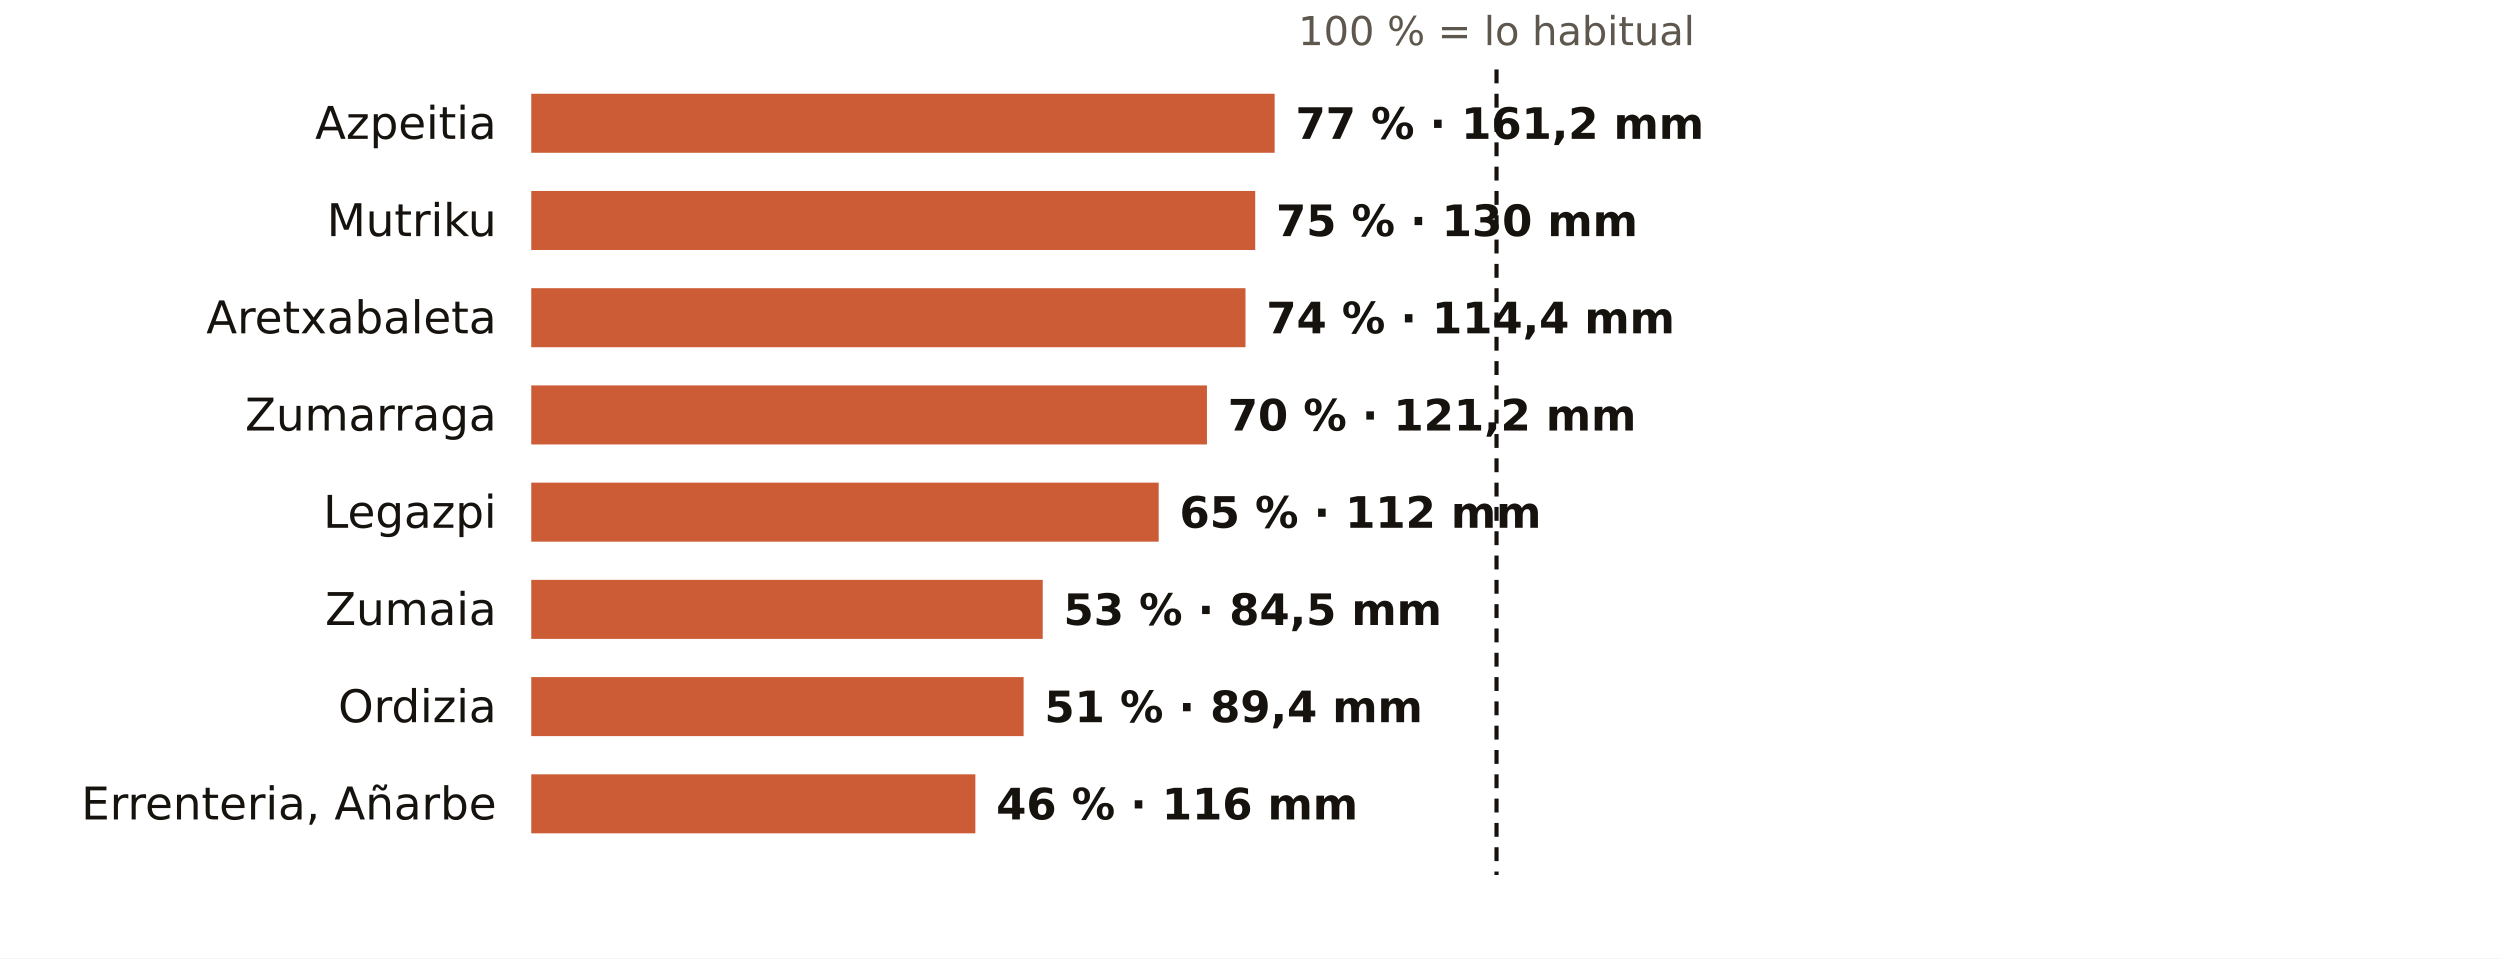
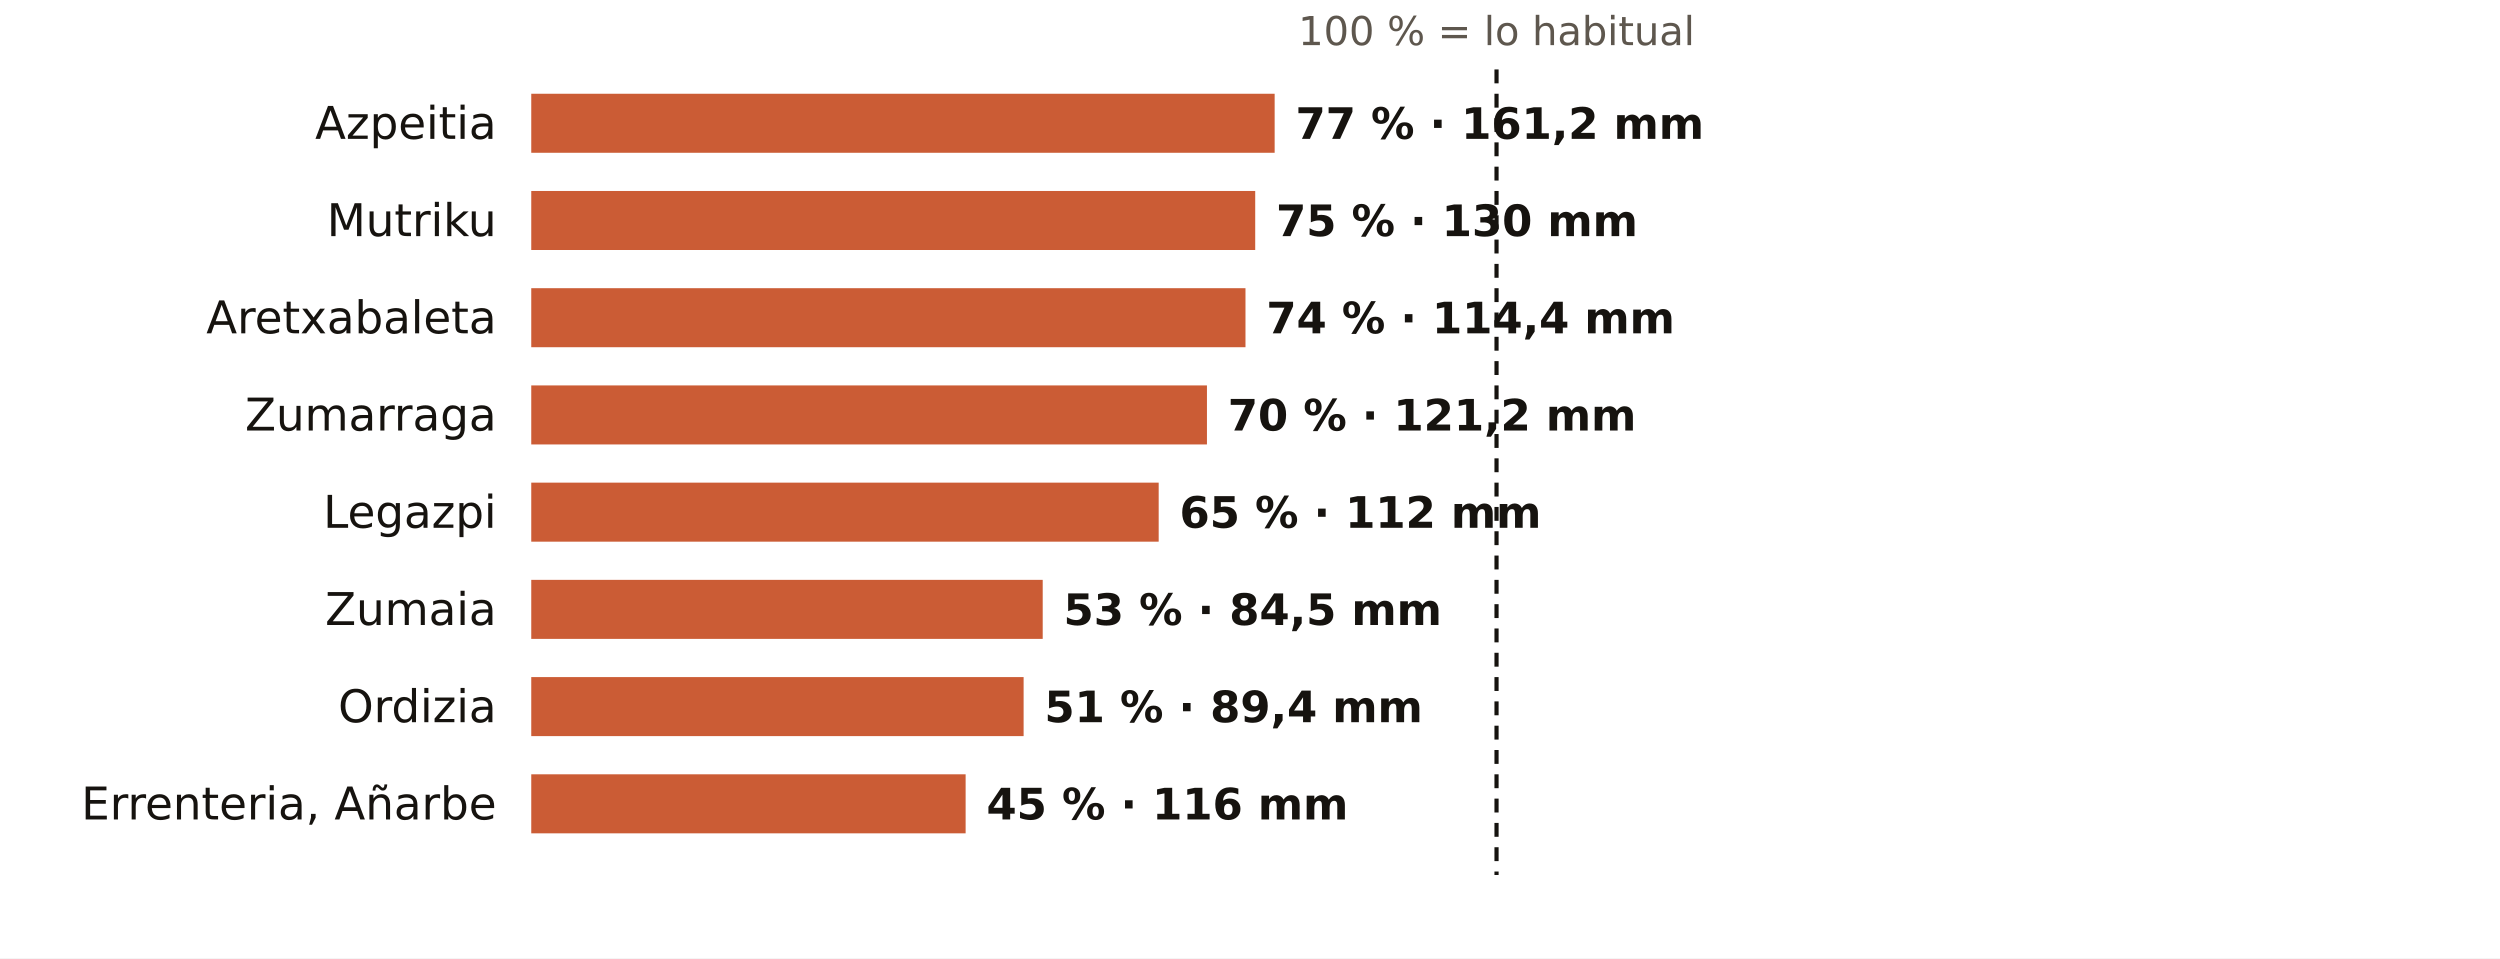
<svg xmlns="http://www.w3.org/2000/svg" viewBox="0 0 720 276" width="720" height="276" role="img" aria-label="El otoño en los pluviómetros de AEMET de Gipuzkoa: % de lo habitual">
  <rect width="720" height="276" fill="#FFFFFF" />
  <text x="431.0" y="13.0" font-size="11.5" fill="#5E574E" text-anchor="middle" font-weight="400" font-family="Public Sans, DejaVu Sans, Arial, sans-serif">100 % = lo habitual</text>
  <text x="143.0" y="40.0" font-size="13" fill="#16130F" text-anchor="end" font-weight="500" font-family="Public Sans, DejaVu Sans, Arial, sans-serif">Azpeitia</text>
  <rect x="153" y="27" width="214.1" height="17" fill="#C4461A" opacity="0.88" />
  <text x="373.1" y="40.0" font-size="12.5" fill="#16130F" text-anchor="start" font-weight="600" font-family="Public Sans, DejaVu Sans, Arial, sans-serif">77 % · 161,2 mm</text>
  <text x="143.0" y="68.0" font-size="13" fill="#16130F" text-anchor="end" font-weight="500" font-family="Public Sans, DejaVu Sans, Arial, sans-serif">Mutriku</text>
  <rect x="153" y="55" width="208.5" height="17" fill="#C4461A" opacity="0.88" />
  <text x="367.5" y="68.0" font-size="12.5" fill="#16130F" text-anchor="start" font-weight="600" font-family="Public Sans, DejaVu Sans, Arial, sans-serif">75 % · 130 mm</text>
  <text x="143.0" y="96.0" font-size="13" fill="#16130F" text-anchor="end" font-weight="500" font-family="Public Sans, DejaVu Sans, Arial, sans-serif">Aretxabaleta</text>
  <rect x="153" y="83" width="205.7" height="17" fill="#C4461A" opacity="0.88" />
  <text x="364.7" y="96.0" font-size="12.5" fill="#16130F" text-anchor="start" font-weight="600" font-family="Public Sans, DejaVu Sans, Arial, sans-serif">74 % · 114,4 mm</text>
  <text x="143.0" y="124.0" font-size="13" fill="#16130F" text-anchor="end" font-weight="500" font-family="Public Sans, DejaVu Sans, Arial, sans-serif">Zumarraga</text>
  <rect x="153" y="111" width="194.6" height="17" fill="#C4461A" opacity="0.88" />
  <text x="353.6" y="124.0" font-size="12.5" fill="#16130F" text-anchor="start" font-weight="600" font-family="Public Sans, DejaVu Sans, Arial, sans-serif">70 % · 121,2 mm</text>
  <text x="143.0" y="152.0" font-size="13" fill="#16130F" text-anchor="end" font-weight="500" font-family="Public Sans, DejaVu Sans, Arial, sans-serif">Legazpi</text>
  <rect x="153" y="139" width="180.7" height="17" fill="#C4461A" opacity="0.88" />
  <text x="339.7" y="152.0" font-size="12.5" fill="#16130F" text-anchor="start" font-weight="600" font-family="Public Sans, DejaVu Sans, Arial, sans-serif">65 % · 112 mm</text>
  <text x="143.0" y="180.0" font-size="13" fill="#16130F" text-anchor="end" font-weight="500" font-family="Public Sans, DejaVu Sans, Arial, sans-serif">Zumaia</text>
  <rect x="153" y="167" width="147.3" height="17" fill="#C4461A" opacity="0.88" />
  <text x="306.3" y="180.0" font-size="12.5" fill="#16130F" text-anchor="start" font-weight="600" font-family="Public Sans, DejaVu Sans, Arial, sans-serif">53 % · 84,5 mm</text>
  <text x="143.0" y="208.0" font-size="13" fill="#16130F" text-anchor="end" font-weight="500" font-family="Public Sans, DejaVu Sans, Arial, sans-serif">Ordizia</text>
  <rect x="153" y="195" width="141.8" height="17" fill="#C4461A" opacity="0.88" />
  <text x="300.8" y="208.0" font-size="12.5" fill="#16130F" text-anchor="start" font-weight="600" font-family="Public Sans, DejaVu Sans, Arial, sans-serif">51 % · 89,4 mm</text>
  <text x="143.0" y="236.0" font-size="13" fill="#16130F" text-anchor="end" font-weight="500" font-family="Public Sans, DejaVu Sans, Arial, sans-serif">Errenteria, Añarbe</text>
-   <rect x="153" y="223" width="127.9" height="17" fill="#C4461A" opacity="0.88" />
-   <text x="286.9" y="236.0" font-size="12.5" fill="#16130F" text-anchor="start" font-weight="600" font-family="Public Sans, DejaVu Sans, Arial, sans-serif">46 % · 116 mm</text>
+   <rect x="153" y="223" width="125.1" height="17" fill="#C4461A" opacity="0.88" />
+   <text x="284.1" y="236.0" font-size="12.5" fill="#16130F" text-anchor="start" font-weight="600" font-family="Public Sans, DejaVu Sans, Arial, sans-serif">45 % · 116 mm</text>
  <line x1="431.0" x2="431.0" y1="20" y2="252" stroke="#16130F" stroke-width="1.2" stroke-dasharray="4 3" />
</svg>
